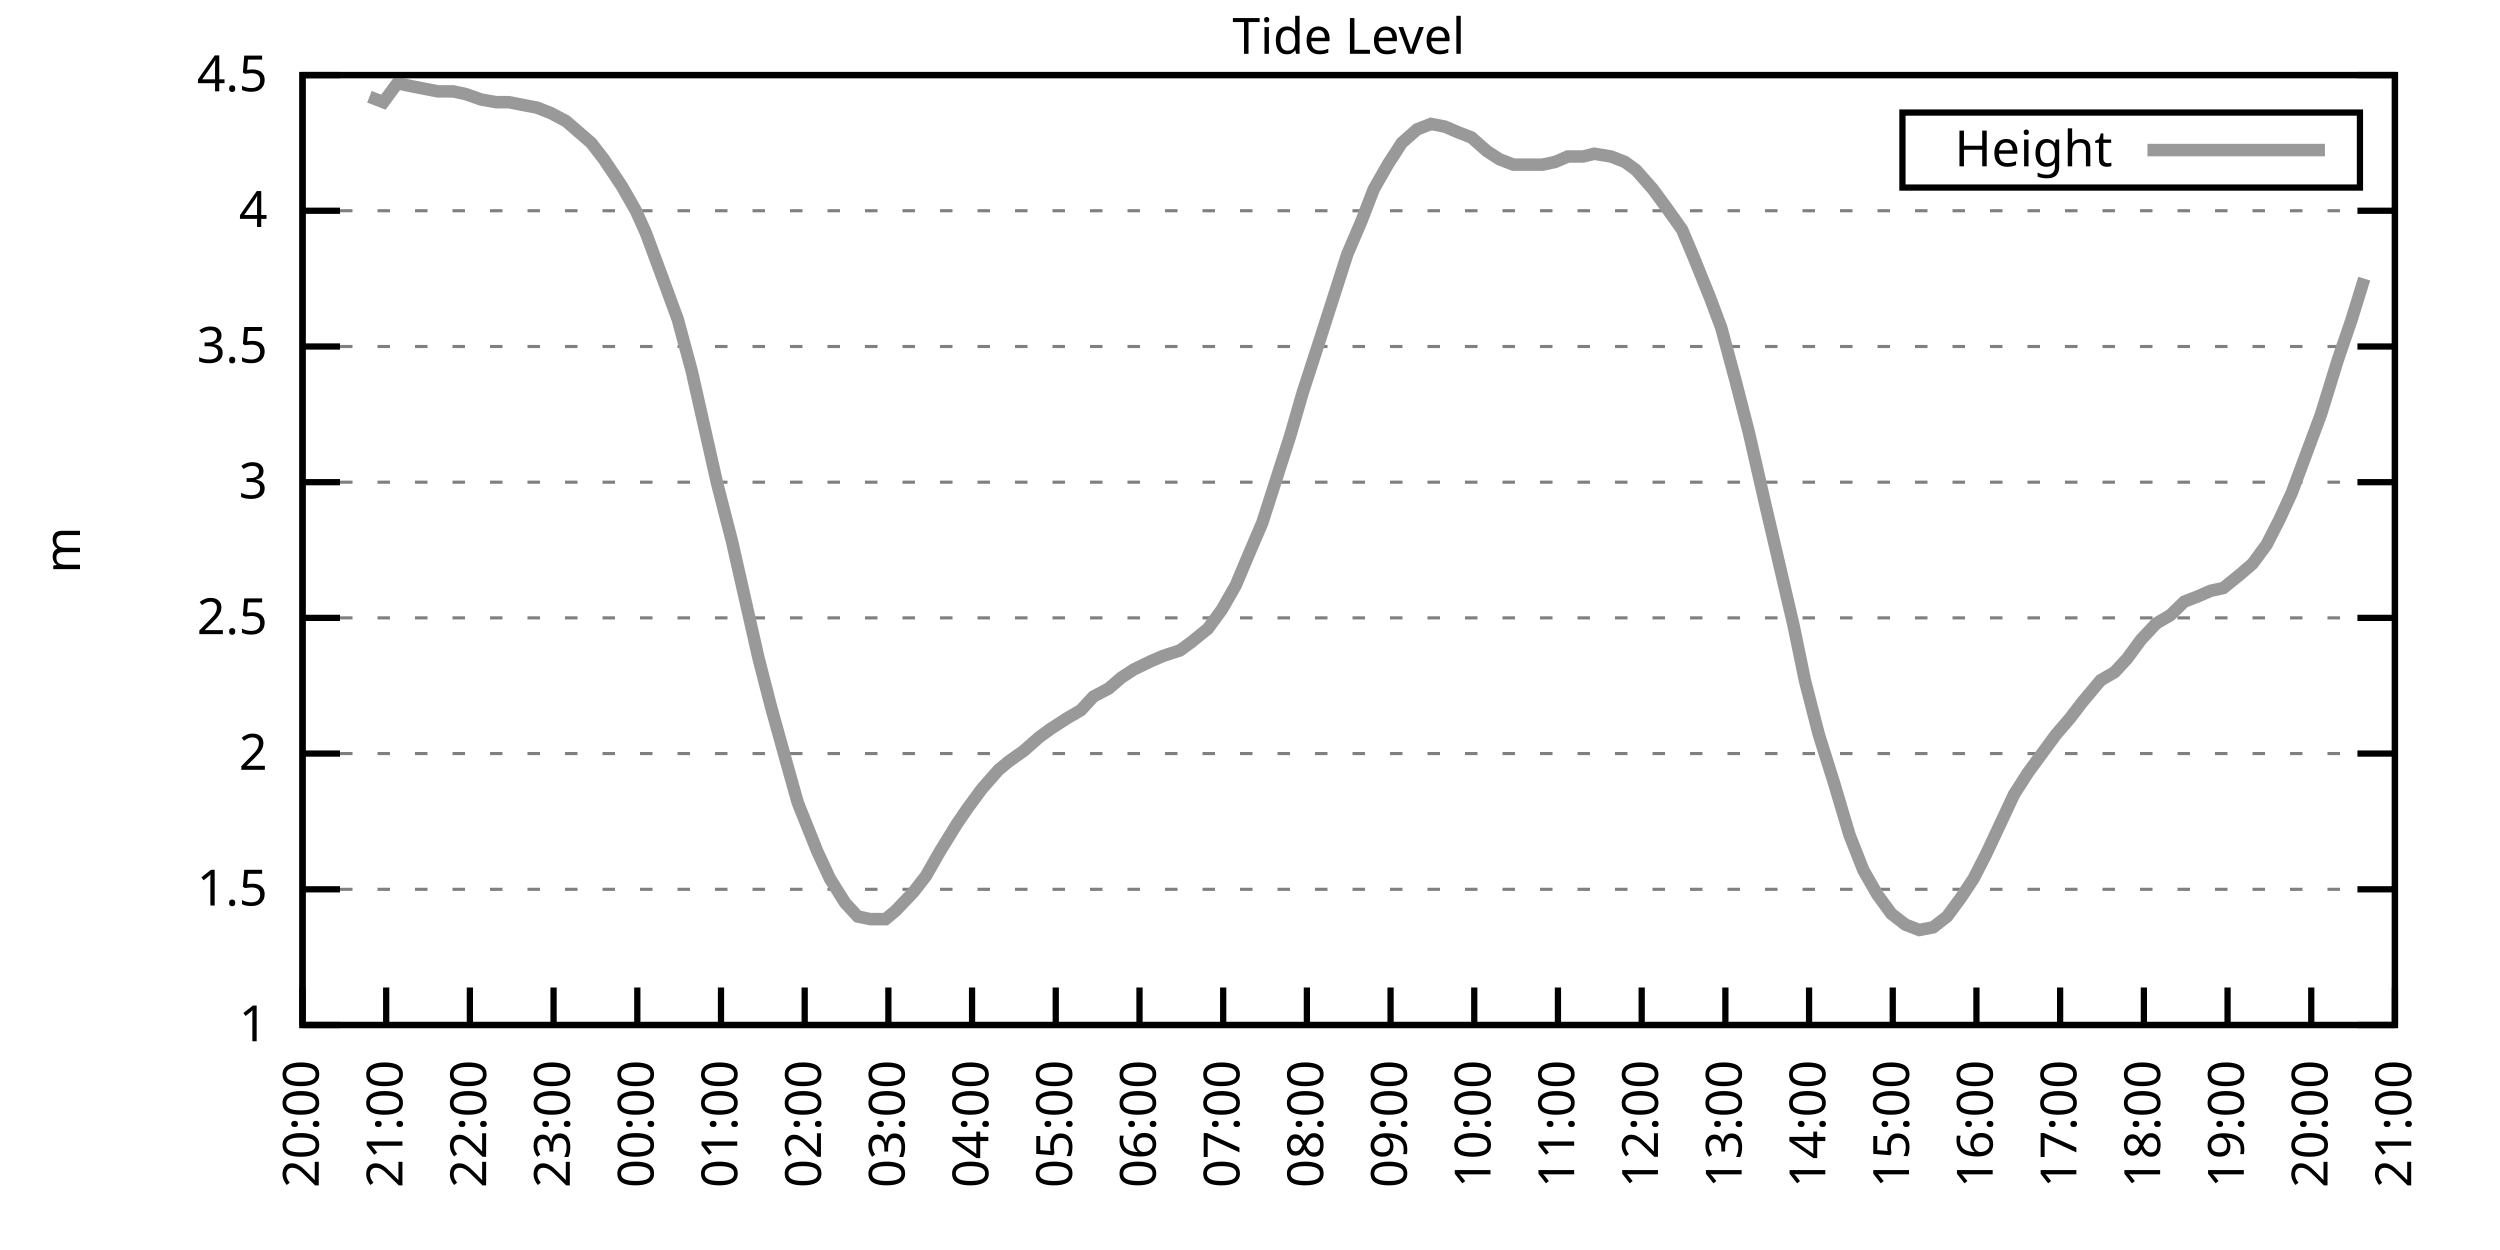
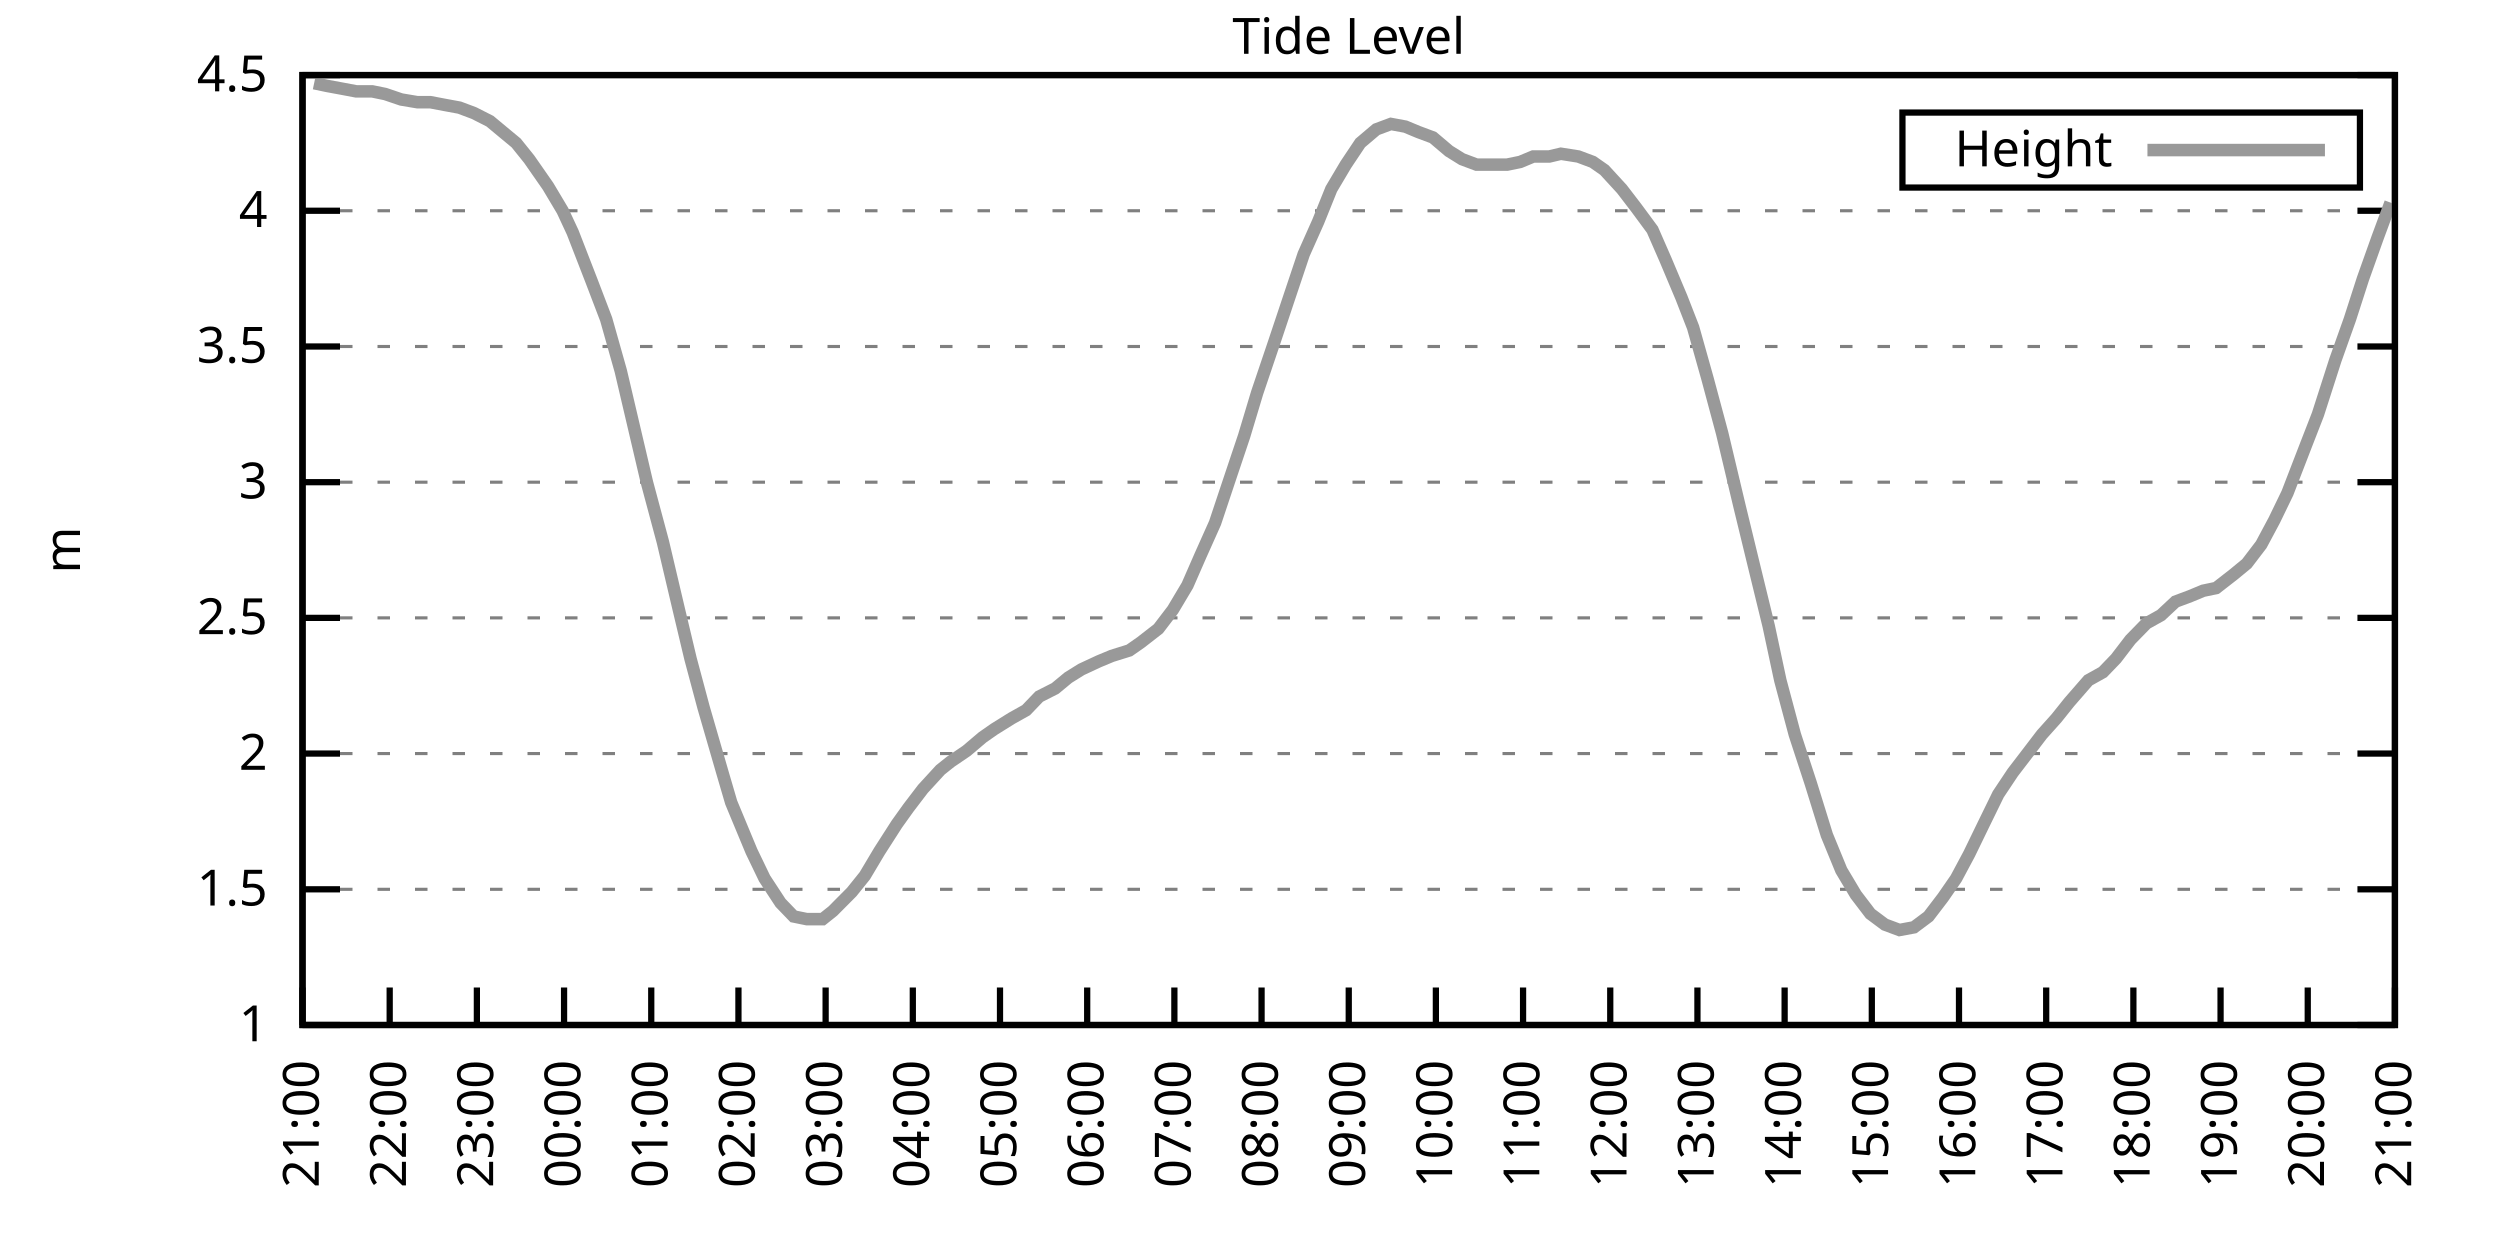
<svg xmlns="http://www.w3.org/2000/svg" xmlns:xlink="http://www.w3.org/1999/xlink" width="400" height="200" viewBox="0 0 400 200">
  <g id="gnuplot_canvas">
    <rect x="0" y="0" width="400" height="200" fill="none" />
    <defs>
      <circle id="gpDot" r="0.5" stroke-width="0.5" stroke="currentColor" />
      <path id="gpPt0" stroke-width="0.333" stroke="currentColor" d="M-1,0 h2 M0,-1 v2" />
      <path id="gpPt1" stroke-width="0.333" stroke="currentColor" d="M-1,-1 L1,1 M1,-1 L-1,1" />
      <path id="gpPt2" stroke-width="0.333" stroke="currentColor" d="M-1,0 L1,0 M0,-1 L0,1 M-1,-1 L1,1 M-1,1 L1,-1" />
      <rect id="gpPt3" stroke-width="0.333" stroke="currentColor" x="-1" y="-1" width="2" height="2" />
      <rect id="gpPt4" stroke-width="0.333" stroke="currentColor" fill="currentColor" x="-1" y="-1" width="2" height="2" />
      <circle id="gpPt5" stroke-width="0.333" stroke="currentColor" cx="0" cy="0" r="1" />
      <use xlink:href="#gpPt5" id="gpPt6" fill="currentColor" stroke="none" />
      <path id="gpPt7" stroke-width="0.333" stroke="currentColor" d="M0,-1.33 L-1.33,0.67 L1.33,0.67 z" />
      <use xlink:href="#gpPt7" id="gpPt8" fill="currentColor" stroke="none" />
      <use xlink:href="#gpPt7" id="gpPt9" stroke="currentColor" transform="rotate(180)" />
      <use xlink:href="#gpPt9" id="gpPt10" fill="currentColor" stroke="none" />
      <use xlink:href="#gpPt3" id="gpPt11" stroke="currentColor" transform="rotate(45)" />
      <use xlink:href="#gpPt11" id="gpPt12" fill="currentColor" stroke="none" />
      <path id="gpPt13" stroke-width="0.333" stroke="currentColor" d="M0,1.330 L1.265,0.411 L0.782,-1.067 L-0.782,-1.076 L-1.265,0.411 z" />
      <use xlink:href="#gpPt13" id="gpPt14" fill="currentColor" stroke="none" />
      <filter id="textbox" filterUnits="objectBoundingBox" x="0" y="0" height="1" width="1">
        <feFlood flood-color="white" flood-opacity="1" result="bgnd" />
        <feComposite in="SourceGraphic" in2="bgnd" operator="atop" />
      </filter>
      <filter id="greybox" filterUnits="objectBoundingBox" x="0" y="0" height="1" width="1">
        <feFlood flood-color="lightgrey" flood-opacity="1" result="grey" />
        <feComposite in="SourceGraphic" in2="grey" operator="atop" />
      </filter>
    </defs>
    <g fill="none" color="white" stroke="currentColor" stroke-width="1.00" stroke-linecap="butt" stroke-linejoin="miter">
</g>
    <g fill="none" color="black" stroke="currentColor" stroke-width="1.00" stroke-linecap="butt" stroke-linejoin="miter">
      <g stroke="none" shape-rendering="crispEdges">
        <polygon fill="rgb(255, 255, 255)" points="48.40,164.00 383.18,164.00 383.18,12.02 48.40,12.02 " />
      </g>
    </g>
    <g fill="none" color="black" stroke="currentColor" stroke-width="1.00" stroke-linecap="butt" stroke-linejoin="miter">
</g>
    <g fill="none" color="black" stroke="black" stroke-width="0.50" stroke-linecap="butt" stroke-linejoin="miter">
</g>
    <g fill="none" color="gray" stroke="currentColor" stroke-width="0.50" stroke-linecap="butt" stroke-linejoin="miter">
      <path stroke="gray" stroke-dasharray="2,4" class="gridline" d="M48.40,164.00 L383.19,164.00  " />
    </g>
    <g fill="none" color="gray" stroke="gray" stroke-width="1.00" stroke-linecap="butt" stroke-linejoin="miter">
</g>
    <g fill="none" color="black" stroke="currentColor" stroke-width="1.00" stroke-linecap="butt" stroke-linejoin="miter">
      <path stroke="black" d="M48.40,164.00 L54.40,164.00 M383.19,164.00 L377.19,164.00  " />
      <g transform="translate(42.80,166.60)" stroke="none" fill="black" font-family="Sans" font-size="8.00" text-anchor="end">
        <text>
          <tspan font-family="Sans"> 1</tspan>
        </text>
      </g>
    </g>
    <g fill="none" color="black" stroke="currentColor" stroke-width="1.00" stroke-linecap="butt" stroke-linejoin="miter">
</g>
    <g fill="none" color="black" stroke="black" stroke-width="0.50" stroke-linecap="butt" stroke-linejoin="miter">
</g>
    <g fill="none" color="gray" stroke="currentColor" stroke-width="0.50" stroke-linecap="butt" stroke-linejoin="miter">
      <path stroke="gray" stroke-dasharray="2,4" class="gridline" d="M48.40,142.29 L383.19,142.29  " />
    </g>
    <g fill="none" color="gray" stroke="gray" stroke-width="1.00" stroke-linecap="butt" stroke-linejoin="miter">
</g>
    <g fill="none" color="black" stroke="currentColor" stroke-width="1.00" stroke-linecap="butt" stroke-linejoin="miter">
      <path stroke="black" d="M48.40,142.29 L54.40,142.29 M383.19,142.29 L377.19,142.29  " />
      <g transform="translate(42.80,144.89)" stroke="none" fill="black" font-family="Sans" font-size="8.00" text-anchor="end">
        <text>
          <tspan font-family="Sans"> 1.5</tspan>
        </text>
      </g>
    </g>
    <g fill="none" color="black" stroke="currentColor" stroke-width="1.00" stroke-linecap="butt" stroke-linejoin="miter">
</g>
    <g fill="none" color="black" stroke="black" stroke-width="0.50" stroke-linecap="butt" stroke-linejoin="miter">
</g>
    <g fill="none" color="gray" stroke="currentColor" stroke-width="0.50" stroke-linecap="butt" stroke-linejoin="miter">
      <path stroke="gray" stroke-dasharray="2,4" class="gridline" d="M48.40,120.57 L383.19,120.57  " />
    </g>
    <g fill="none" color="gray" stroke="gray" stroke-width="1.00" stroke-linecap="butt" stroke-linejoin="miter">
</g>
    <g fill="none" color="black" stroke="currentColor" stroke-width="1.00" stroke-linecap="butt" stroke-linejoin="miter">
      <path stroke="black" d="M48.40,120.57 L54.40,120.57 M383.19,120.57 L377.19,120.57  " />
      <g transform="translate(42.80,123.17)" stroke="none" fill="black" font-family="Sans" font-size="8.00" text-anchor="end">
        <text>
          <tspan font-family="Sans"> 2</tspan>
        </text>
      </g>
    </g>
    <g fill="none" color="black" stroke="currentColor" stroke-width="1.00" stroke-linecap="butt" stroke-linejoin="miter">
</g>
    <g fill="none" color="black" stroke="black" stroke-width="0.50" stroke-linecap="butt" stroke-linejoin="miter">
</g>
    <g fill="none" color="gray" stroke="currentColor" stroke-width="0.50" stroke-linecap="butt" stroke-linejoin="miter">
      <path stroke="gray" stroke-dasharray="2,4" class="gridline" d="M48.40,98.86 L383.19,98.86  " />
    </g>
    <g fill="none" color="gray" stroke="gray" stroke-width="1.00" stroke-linecap="butt" stroke-linejoin="miter">
</g>
    <g fill="none" color="black" stroke="currentColor" stroke-width="1.00" stroke-linecap="butt" stroke-linejoin="miter">
      <path stroke="black" d="M48.40,98.86 L54.40,98.86 M383.19,98.86 L377.19,98.86  " />
      <g transform="translate(42.80,101.46)" stroke="none" fill="black" font-family="Sans" font-size="8.00" text-anchor="end">
        <text>
          <tspan font-family="Sans"> 2.5</tspan>
        </text>
      </g>
    </g>
    <g fill="none" color="black" stroke="currentColor" stroke-width="1.00" stroke-linecap="butt" stroke-linejoin="miter">
</g>
    <g fill="none" color="black" stroke="black" stroke-width="0.50" stroke-linecap="butt" stroke-linejoin="miter">
</g>
    <g fill="none" color="gray" stroke="currentColor" stroke-width="0.50" stroke-linecap="butt" stroke-linejoin="miter">
      <path stroke="gray" stroke-dasharray="2,4" class="gridline" d="M48.40,77.15 L383.19,77.15  " />
    </g>
    <g fill="none" color="gray" stroke="gray" stroke-width="1.00" stroke-linecap="butt" stroke-linejoin="miter">
</g>
    <g fill="none" color="black" stroke="currentColor" stroke-width="1.00" stroke-linecap="butt" stroke-linejoin="miter">
      <path stroke="black" d="M48.40,77.15 L54.40,77.15 M383.19,77.15 L377.19,77.15  " />
      <g transform="translate(42.80,79.75)" stroke="none" fill="black" font-family="Sans" font-size="8.00" text-anchor="end">
        <text>
          <tspan font-family="Sans"> 3</tspan>
        </text>
      </g>
    </g>
    <g fill="none" color="black" stroke="currentColor" stroke-width="1.00" stroke-linecap="butt" stroke-linejoin="miter">
</g>
    <g fill="none" color="black" stroke="black" stroke-width="0.50" stroke-linecap="butt" stroke-linejoin="miter">
</g>
    <g fill="none" color="gray" stroke="currentColor" stroke-width="0.50" stroke-linecap="butt" stroke-linejoin="miter">
      <path stroke="gray" stroke-dasharray="2,4" class="gridline" d="M48.40,55.44 L383.19,55.44  " />
    </g>
    <g fill="none" color="gray" stroke="gray" stroke-width="1.00" stroke-linecap="butt" stroke-linejoin="miter">
</g>
    <g fill="none" color="black" stroke="currentColor" stroke-width="1.00" stroke-linecap="butt" stroke-linejoin="miter">
      <path stroke="black" d="M48.40,55.44 L54.40,55.44 M383.19,55.44 L377.19,55.44  " />
      <g transform="translate(42.80,58.04)" stroke="none" fill="black" font-family="Sans" font-size="8.00" text-anchor="end">
        <text>
          <tspan font-family="Sans"> 3.5</tspan>
        </text>
      </g>
    </g>
    <g fill="none" color="black" stroke="currentColor" stroke-width="1.00" stroke-linecap="butt" stroke-linejoin="miter">
</g>
    <g fill="none" color="black" stroke="black" stroke-width="0.50" stroke-linecap="butt" stroke-linejoin="miter">
</g>
    <g fill="none" color="gray" stroke="currentColor" stroke-width="0.50" stroke-linecap="butt" stroke-linejoin="miter">
      <path stroke="gray" stroke-dasharray="2,4" class="gridline" d="M48.40,33.72 L383.19,33.72  " />
    </g>
    <g fill="none" color="gray" stroke="gray" stroke-width="1.00" stroke-linecap="butt" stroke-linejoin="miter">
</g>
    <g fill="none" color="black" stroke="currentColor" stroke-width="1.00" stroke-linecap="butt" stroke-linejoin="miter">
      <path stroke="black" d="M48.40,33.72 L54.40,33.72 M383.19,33.72 L377.19,33.72  " />
      <g transform="translate(42.80,36.32)" stroke="none" fill="black" font-family="Sans" font-size="8.00" text-anchor="end">
        <text>
          <tspan font-family="Sans"> 4</tspan>
        </text>
      </g>
    </g>
    <g fill="none" color="black" stroke="currentColor" stroke-width="1.00" stroke-linecap="butt" stroke-linejoin="miter">
</g>
    <g fill="none" color="black" stroke="black" stroke-width="0.50" stroke-linecap="butt" stroke-linejoin="miter">
</g>
    <g fill="none" color="gray" stroke="currentColor" stroke-width="0.50" stroke-linecap="butt" stroke-linejoin="miter">
      <path stroke="gray" stroke-dasharray="2,4" class="gridline" d="M48.40,12.01 L383.19,12.01  " />
    </g>
    <g fill="none" color="gray" stroke="gray" stroke-width="1.00" stroke-linecap="butt" stroke-linejoin="miter">
</g>
    <g fill="none" color="black" stroke="currentColor" stroke-width="1.00" stroke-linecap="butt" stroke-linejoin="miter">
      <path stroke="black" d="M48.40,12.01 L54.40,12.01 M383.19,12.01 L377.19,12.01  " />
      <g transform="translate(42.80,14.61)" stroke="none" fill="black" font-family="Sans" font-size="8.00" text-anchor="end">
        <text>
          <tspan font-family="Sans"> 4.5</tspan>
        </text>
      </g>
    </g>
    <g fill="none" color="black" stroke="currentColor" stroke-width="1.00" stroke-linecap="butt" stroke-linejoin="miter">
      <path stroke="black" d="M48.40,164.00 L48.40,158.00  " />
      <g transform="translate(51.00,169.60) rotate(270.00)" stroke="none" fill="black" font-family="Sans" font-size="8.00" text-anchor="end">
        <text>
-           <tspan font-family="Sans">20:00</tspan>
-         </text>
-       </g>
-     </g>
-     <g fill="none" color="black" stroke="currentColor" stroke-width="1.00" stroke-linecap="butt" stroke-linejoin="miter">
-       <path stroke="black" d="M61.79,164.00 L61.79,158.00  " />
-       <g transform="translate(64.39,169.60) rotate(270.00)" stroke="none" fill="black" font-family="Sans" font-size="8.00" text-anchor="end">
-         <text>
          <tspan font-family="Sans">21:00</tspan>
        </text>
      </g>
    </g>
    <g fill="none" color="black" stroke="currentColor" stroke-width="1.00" stroke-linecap="butt" stroke-linejoin="miter">
-       <path stroke="black" d="M75.18,164.00 L75.18,158.00  " />
-       <g transform="translate(77.78,169.60) rotate(270.00)" stroke="none" fill="black" font-family="Sans" font-size="8.00" text-anchor="end">
+       <path stroke="black" d="M62.35,164.00 L62.35,158.00  " />
+       <g transform="translate(64.95,169.60) rotate(270.00)" stroke="none" fill="black" font-family="Sans" font-size="8.00" text-anchor="end">
        <text>
          <tspan font-family="Sans">22:00</tspan>
        </text>
      </g>
    </g>
    <g fill="none" color="black" stroke="currentColor" stroke-width="1.00" stroke-linecap="butt" stroke-linejoin="miter">
-       <path stroke="black" d="M88.57,164.00 L88.57,158.00  " />
-       <g transform="translate(91.17,169.60) rotate(270.00)" stroke="none" fill="black" font-family="Sans" font-size="8.00" text-anchor="end">
+       <path stroke="black" d="M76.30,164.00 L76.30,158.00  " />
+       <g transform="translate(78.90,169.60) rotate(270.00)" stroke="none" fill="black" font-family="Sans" font-size="8.00" text-anchor="end">
        <text>
          <tspan font-family="Sans">23:00</tspan>
        </text>
      </g>
    </g>
    <g fill="none" color="black" stroke="currentColor" stroke-width="1.00" stroke-linecap="butt" stroke-linejoin="miter">
-       <path stroke="black" d="M101.97,164.00 L101.97,158.00  " />
-       <g transform="translate(104.57,169.60) rotate(270.00)" stroke="none" fill="black" font-family="Sans" font-size="8.00" text-anchor="end">
+       <path stroke="black" d="M90.25,164.00 L90.25,158.00  " />
+       <g transform="translate(92.85,169.60) rotate(270.00)" stroke="none" fill="black" font-family="Sans" font-size="8.00" text-anchor="end">
        <text>
          <tspan font-family="Sans">00:00</tspan>
        </text>
      </g>
    </g>
    <g fill="none" color="black" stroke="currentColor" stroke-width="1.00" stroke-linecap="butt" stroke-linejoin="miter">
-       <path stroke="black" d="M115.36,164.00 L115.36,158.00  " />
-       <g transform="translate(117.96,169.60) rotate(270.00)" stroke="none" fill="black" font-family="Sans" font-size="8.00" text-anchor="end">
+       <path stroke="black" d="M104.20,164.00 L104.20,158.00  " />
+       <g transform="translate(106.80,169.60) rotate(270.00)" stroke="none" fill="black" font-family="Sans" font-size="8.00" text-anchor="end">
        <text>
          <tspan font-family="Sans">01:00</tspan>
        </text>
      </g>
    </g>
    <g fill="none" color="black" stroke="currentColor" stroke-width="1.00" stroke-linecap="butt" stroke-linejoin="miter">
-       <path stroke="black" d="M128.75,164.00 L128.75,158.00  " />
-       <g transform="translate(131.35,169.60) rotate(270.00)" stroke="none" fill="black" font-family="Sans" font-size="8.00" text-anchor="end">
+       <path stroke="black" d="M118.15,164.00 L118.15,158.00  " />
+       <g transform="translate(120.75,169.60) rotate(270.00)" stroke="none" fill="black" font-family="Sans" font-size="8.00" text-anchor="end">
        <text>
          <tspan font-family="Sans">02:00</tspan>
        </text>
      </g>
    </g>
    <g fill="none" color="black" stroke="currentColor" stroke-width="1.00" stroke-linecap="butt" stroke-linejoin="miter">
-       <path stroke="black" d="M142.14,164.00 L142.14,158.00  " />
-       <g transform="translate(144.74,169.60) rotate(270.00)" stroke="none" fill="black" font-family="Sans" font-size="8.00" text-anchor="end">
+       <path stroke="black" d="M132.10,164.00 L132.10,158.00  " />
+       <g transform="translate(134.70,169.60) rotate(270.00)" stroke="none" fill="black" font-family="Sans" font-size="8.00" text-anchor="end">
        <text>
          <tspan font-family="Sans">03:00</tspan>
        </text>
      </g>
    </g>
    <g fill="none" color="black" stroke="currentColor" stroke-width="1.00" stroke-linecap="butt" stroke-linejoin="miter">
-       <path stroke="black" d="M155.53,164.00 L155.53,158.00  " />
-       <g transform="translate(158.13,169.60) rotate(270.00)" stroke="none" fill="black" font-family="Sans" font-size="8.00" text-anchor="end">
+       <path stroke="black" d="M146.05,164.00 L146.05,158.00  " />
+       <g transform="translate(148.65,169.60) rotate(270.00)" stroke="none" fill="black" font-family="Sans" font-size="8.00" text-anchor="end">
        <text>
          <tspan font-family="Sans">04:00</tspan>
        </text>
      </g>
    </g>
    <g fill="none" color="black" stroke="currentColor" stroke-width="1.00" stroke-linecap="butt" stroke-linejoin="miter">
-       <path stroke="black" d="M168.92,164.00 L168.92,158.00  " />
-       <g transform="translate(171.52,169.60) rotate(270.00)" stroke="none" fill="black" font-family="Sans" font-size="8.00" text-anchor="end">
+       <path stroke="black" d="M160.00,164.00 L160.00,158.00  " />
+       <g transform="translate(162.60,169.60) rotate(270.00)" stroke="none" fill="black" font-family="Sans" font-size="8.00" text-anchor="end">
        <text>
          <tspan font-family="Sans">05:00</tspan>
        </text>
      </g>
    </g>
    <g fill="none" color="black" stroke="currentColor" stroke-width="1.00" stroke-linecap="butt" stroke-linejoin="miter">
-       <path stroke="black" d="M182.32,164.00 L182.32,158.00  " />
-       <g transform="translate(184.92,169.60) rotate(270.00)" stroke="none" fill="black" font-family="Sans" font-size="8.00" text-anchor="end">
+       <path stroke="black" d="M173.95,164.00 L173.95,158.00  " />
+       <g transform="translate(176.55,169.60) rotate(270.00)" stroke="none" fill="black" font-family="Sans" font-size="8.00" text-anchor="end">
        <text>
          <tspan font-family="Sans">06:00</tspan>
        </text>
      </g>
    </g>
    <g fill="none" color="black" stroke="currentColor" stroke-width="1.00" stroke-linecap="butt" stroke-linejoin="miter">
-       <path stroke="black" d="M195.71,164.00 L195.71,158.00  " />
-       <g transform="translate(198.31,169.60) rotate(270.00)" stroke="none" fill="black" font-family="Sans" font-size="8.00" text-anchor="end">
+       <path stroke="black" d="M187.90,164.00 L187.90,158.00  " />
+       <g transform="translate(190.50,169.60) rotate(270.00)" stroke="none" fill="black" font-family="Sans" font-size="8.00" text-anchor="end">
        <text>
          <tspan font-family="Sans">07:00</tspan>
        </text>
      </g>
    </g>
    <g fill="none" color="black" stroke="currentColor" stroke-width="1.00" stroke-linecap="butt" stroke-linejoin="miter">
-       <path stroke="black" d="M209.10,164.00 L209.10,158.00  " />
-       <g transform="translate(211.70,169.60) rotate(270.00)" stroke="none" fill="black" font-family="Sans" font-size="8.00" text-anchor="end">
+       <path stroke="black" d="M201.85,164.00 L201.85,158.00  " />
+       <g transform="translate(204.45,169.60) rotate(270.00)" stroke="none" fill="black" font-family="Sans" font-size="8.00" text-anchor="end">
        <text>
          <tspan font-family="Sans">08:00</tspan>
        </text>
      </g>
    </g>
    <g fill="none" color="black" stroke="currentColor" stroke-width="1.00" stroke-linecap="butt" stroke-linejoin="miter">
-       <path stroke="black" d="M222.49,164.00 L222.49,158.00  " />
-       <g transform="translate(225.09,169.60) rotate(270.00)" stroke="none" fill="black" font-family="Sans" font-size="8.00" text-anchor="end">
+       <path stroke="black" d="M215.80,164.00 L215.80,158.00  " />
+       <g transform="translate(218.40,169.60) rotate(270.00)" stroke="none" fill="black" font-family="Sans" font-size="8.00" text-anchor="end">
        <text>
          <tspan font-family="Sans">09:00</tspan>
        </text>
      </g>
    </g>
    <g fill="none" color="black" stroke="currentColor" stroke-width="1.00" stroke-linecap="butt" stroke-linejoin="miter">
-       <path stroke="black" d="M235.88,164.00 L235.88,158.00  " />
-       <g transform="translate(238.48,169.60) rotate(270.00)" stroke="none" fill="black" font-family="Sans" font-size="8.00" text-anchor="end">
+       <path stroke="black" d="M229.74,164.00 L229.74,158.00  " />
+       <g transform="translate(232.34,169.60) rotate(270.00)" stroke="none" fill="black" font-family="Sans" font-size="8.00" text-anchor="end">
        <text>
          <tspan font-family="Sans">10:00</tspan>
        </text>
      </g>
    </g>
    <g fill="none" color="black" stroke="currentColor" stroke-width="1.00" stroke-linecap="butt" stroke-linejoin="miter">
-       <path stroke="black" d="M249.27,164.00 L249.27,158.00  " />
-       <g transform="translate(251.87,169.60) rotate(270.00)" stroke="none" fill="black" font-family="Sans" font-size="8.00" text-anchor="end">
+       <path stroke="black" d="M243.69,164.00 L243.69,158.00  " />
+       <g transform="translate(246.29,169.60) rotate(270.00)" stroke="none" fill="black" font-family="Sans" font-size="8.00" text-anchor="end">
        <text>
          <tspan font-family="Sans">11:00</tspan>
        </text>
      </g>
    </g>
    <g fill="none" color="black" stroke="currentColor" stroke-width="1.00" stroke-linecap="butt" stroke-linejoin="miter">
-       <path stroke="black" d="M262.67,164.00 L262.67,158.00  " />
-       <g transform="translate(265.27,169.60) rotate(270.00)" stroke="none" fill="black" font-family="Sans" font-size="8.00" text-anchor="end">
+       <path stroke="black" d="M257.64,164.00 L257.64,158.00  " />
+       <g transform="translate(260.24,169.60) rotate(270.00)" stroke="none" fill="black" font-family="Sans" font-size="8.00" text-anchor="end">
        <text>
          <tspan font-family="Sans">12:00</tspan>
        </text>
      </g>
    </g>
    <g fill="none" color="black" stroke="currentColor" stroke-width="1.00" stroke-linecap="butt" stroke-linejoin="miter">
-       <path stroke="black" d="M276.06,164.00 L276.06,158.00  " />
-       <g transform="translate(278.66,169.60) rotate(270.00)" stroke="none" fill="black" font-family="Sans" font-size="8.00" text-anchor="end">
+       <path stroke="black" d="M271.59,164.00 L271.59,158.00  " />
+       <g transform="translate(274.19,169.60) rotate(270.00)" stroke="none" fill="black" font-family="Sans" font-size="8.00" text-anchor="end">
        <text>
          <tspan font-family="Sans">13:00</tspan>
        </text>
      </g>
    </g>
    <g fill="none" color="black" stroke="currentColor" stroke-width="1.00" stroke-linecap="butt" stroke-linejoin="miter">
-       <path stroke="black" d="M289.45,164.00 L289.45,158.00  " />
-       <g transform="translate(292.05,169.60) rotate(270.00)" stroke="none" fill="black" font-family="Sans" font-size="8.00" text-anchor="end">
+       <path stroke="black" d="M285.54,164.00 L285.54,158.00  " />
+       <g transform="translate(288.14,169.60) rotate(270.00)" stroke="none" fill="black" font-family="Sans" font-size="8.00" text-anchor="end">
        <text>
          <tspan font-family="Sans">14:00</tspan>
        </text>
      </g>
    </g>
    <g fill="none" color="black" stroke="currentColor" stroke-width="1.00" stroke-linecap="butt" stroke-linejoin="miter">
-       <path stroke="black" d="M302.84,164.00 L302.84,158.00  " />
-       <g transform="translate(305.44,169.60) rotate(270.00)" stroke="none" fill="black" font-family="Sans" font-size="8.00" text-anchor="end">
+       <path stroke="black" d="M299.49,164.00 L299.49,158.00  " />
+       <g transform="translate(302.09,169.60) rotate(270.00)" stroke="none" fill="black" font-family="Sans" font-size="8.00" text-anchor="end">
        <text>
          <tspan font-family="Sans">15:00</tspan>
        </text>
      </g>
    </g>
    <g fill="none" color="black" stroke="currentColor" stroke-width="1.00" stroke-linecap="butt" stroke-linejoin="miter">
-       <path stroke="black" d="M316.23,164.00 L316.23,158.00  " />
-       <g transform="translate(318.83,169.60) rotate(270.00)" stroke="none" fill="black" font-family="Sans" font-size="8.00" text-anchor="end">
+       <path stroke="black" d="M313.44,164.00 L313.44,158.00  " />
+       <g transform="translate(316.04,169.60) rotate(270.00)" stroke="none" fill="black" font-family="Sans" font-size="8.00" text-anchor="end">
        <text>
          <tspan font-family="Sans">16:00</tspan>
        </text>
      </g>
    </g>
    <g fill="none" color="black" stroke="currentColor" stroke-width="1.00" stroke-linecap="butt" stroke-linejoin="miter">
-       <path stroke="black" d="M329.62,164.00 L329.62,158.00  " />
-       <g transform="translate(332.22,169.60) rotate(270.00)" stroke="none" fill="black" font-family="Sans" font-size="8.00" text-anchor="end">
+       <path stroke="black" d="M327.39,164.00 L327.39,158.00  " />
+       <g transform="translate(329.99,169.60) rotate(270.00)" stroke="none" fill="black" font-family="Sans" font-size="8.00" text-anchor="end">
        <text>
          <tspan font-family="Sans">17:00</tspan>
        </text>
      </g>
    </g>
    <g fill="none" color="black" stroke="currentColor" stroke-width="1.00" stroke-linecap="butt" stroke-linejoin="miter">
-       <path stroke="black" d="M343.02,164.00 L343.02,158.00  " />
-       <g transform="translate(345.62,169.60) rotate(270.00)" stroke="none" fill="black" font-family="Sans" font-size="8.00" text-anchor="end">
+       <path stroke="black" d="M341.34,164.00 L341.34,158.00  " />
+       <g transform="translate(343.94,169.60) rotate(270.00)" stroke="none" fill="black" font-family="Sans" font-size="8.00" text-anchor="end">
        <text>
          <tspan font-family="Sans">18:00</tspan>
        </text>
      </g>
    </g>
    <g fill="none" color="black" stroke="currentColor" stroke-width="1.00" stroke-linecap="butt" stroke-linejoin="miter">
-       <path stroke="black" d="M356.41,164.00 L356.41,158.00  " />
-       <g transform="translate(359.01,169.60) rotate(270.00)" stroke="none" fill="black" font-family="Sans" font-size="8.00" text-anchor="end">
+       <path stroke="black" d="M355.29,164.00 L355.29,158.00  " />
+       <g transform="translate(357.89,169.60) rotate(270.00)" stroke="none" fill="black" font-family="Sans" font-size="8.00" text-anchor="end">
        <text>
          <tspan font-family="Sans">19:00</tspan>
        </text>
      </g>
    </g>
    <g fill="none" color="black" stroke="currentColor" stroke-width="1.00" stroke-linecap="butt" stroke-linejoin="miter">
-       <path stroke="black" d="M369.80,164.00 L369.80,158.00  " />
-       <g transform="translate(372.40,169.60) rotate(270.00)" stroke="none" fill="black" font-family="Sans" font-size="8.00" text-anchor="end">
+       <path stroke="black" d="M369.24,164.00 L369.24,158.00  " />
+       <g transform="translate(371.84,169.60) rotate(270.00)" stroke="none" fill="black" font-family="Sans" font-size="8.00" text-anchor="end">
        <text>
          <tspan font-family="Sans">20:00</tspan>
        </text>
      </g>
    </g>
    <g fill="none" color="black" stroke="currentColor" stroke-width="1.00" stroke-linecap="butt" stroke-linejoin="miter">
      <path stroke="black" d="M383.19,164.00 L383.19,158.00  " />
      <g transform="translate(385.79,169.60) rotate(270.00)" stroke="none" fill="black" font-family="Sans" font-size="8.00" text-anchor="end">
        <text>
          <tspan font-family="Sans">21:00</tspan>
        </text>
      </g>
    </g>
    <g fill="none" color="black" stroke="currentColor" stroke-width="1.00" stroke-linecap="butt" stroke-linejoin="miter">
</g>
    <g fill="none" color="black" stroke="currentColor" stroke-width="1.00" stroke-linecap="butt" stroke-linejoin="miter">
      <path stroke="black" d="M48.40,12.01 L48.40,164.00 L383.19,164.00 L383.19,12.01 L48.40,12.01 Z  " />
    </g>
    <g fill="none" color="black" stroke="currentColor" stroke-width="1.00" stroke-linecap="butt" stroke-linejoin="miter">
</g>
    <g fill="none" color="black" stroke="currentColor" stroke-width="1.00" stroke-linecap="butt" stroke-linejoin="miter">
      <path stroke="black" d="M304.39,30.01 L304.39,18.01 L377.59,18.01 L377.59,30.01 L304.39,30.01 Z  " />
    </g>
    <g id="Tide_level_plot_1">
      <g fill="none" color="white" stroke="black" stroke-width="2.00" stroke-linecap="butt" stroke-linejoin="miter">
</g>
      <g fill="none" color="black" stroke="currentColor" stroke-width="2.00" stroke-linecap="butt" stroke-linejoin="miter">
        <g transform="translate(337.99,26.61)" stroke="none" fill="black" font-family="Sans" font-size="8.00" text-anchor="end">
          <text>
            <tspan font-family="Sans">Height</tspan>
          </text>
        </g>
      </g>
      <g fill="none" color="black" stroke="currentColor" stroke-width="2.00" stroke-linecap="butt" stroke-linejoin="miter">
-         <path stroke="rgb(153, 153, 153)" d="M343.59,24.01 L371.99,24.01 M59.11,15.48 L61.35,16.35 L63.58,13.31 L65.59,13.75 L67.82,14.18 L70.05,14.62   L72.50,14.62 L74.51,15.05 L76.97,15.92 L79.42,16.35 L81.43,16.35 L83.66,16.79 L85.90,17.22 L88.13,18.09   L90.58,19.39 L92.59,21.13 L94.60,22.87 L96.61,25.47 L99.51,29.81 L101.74,33.72 L103.31,37.20 L106.21,45.01   L108.44,51.09 L110.67,59.34 L114.69,77.15 L117.14,86.70 L119.60,97.56 L121.38,105.38 L123.39,113.19 L126.29,123.61   L127.63,128.39 L130.76,136.21 L132.77,140.55 L135.22,144.46 L137.23,146.63 L139.24,147.06 L141.69,147.06 L143.26,145.76   L146.16,142.72 L148.17,140.12 L150.40,136.21 L153.08,131.86 L154.86,129.26 L157.10,126.22 L159.77,123.18 L161.34,121.88   L163.79,120.14 L166.25,117.97 L168.03,116.67 L170.71,114.93 L172.94,113.63 L174.95,111.45 L177.41,110.15 L179.41,108.42   L181.42,107.11 L184.10,105.81 L186.11,104.94 L188.79,104.07 L190.57,102.77 L193.25,100.60 L195.48,97.56 L197.72,93.65   L199.73,88.87 L201.96,83.66 L204.19,76.71 L206.42,69.77 L208.43,62.82 L211.11,54.57 L213.34,47.62 L215.57,40.67   L217.80,35.46 L219.81,30.25 L222.04,26.34 L224.28,22.87 L226.73,20.70 L228.96,19.83 L231.20,20.26 L233.20,21.13   L235.44,22.00 L237.89,24.17 L239.90,25.47 L242.13,26.34 L244.59,26.34 L246.82,26.34 L248.83,25.91 L250.84,25.04   L253.29,25.04 L255.08,24.60 L257.76,25.04 L259.99,25.91 L261.77,27.21 L264.45,30.25 L266.68,33.29 L269.14,36.76   L271.15,41.54 L273.60,47.62 L275.39,52.40 L277.62,60.65 L279.85,69.33 L282.53,81.06 L284.76,90.61 L286.99,100.16   L288.78,108.85 L291.01,117.53 L293.47,125.35 L295.92,133.60 L298.15,139.25 L300.39,143.16 L302.62,146.20 L304.85,147.93   L307.08,148.80 L309.31,148.37 L311.54,146.63 L313.78,143.59 L315.79,140.55 L317.79,136.64 L320.03,131.86 L322.26,127.09   L324.49,123.61 L326.72,120.57 L328.95,117.53 L331.19,114.93 L333.19,112.32 L336.10,108.85 L338.33,107.55 L340.34,105.38   L342.57,102.34 L345.02,99.73 L347.26,98.43 L349.49,96.26 L351.72,95.39 L353.73,94.52 L355.74,94.08 L358.42,91.91   L360.42,90.18 L362.66,87.14 L364.66,83.23 L366.67,78.89 L369.58,71.07 L371.36,66.29 L374.04,57.61 L376.27,51.09   L378.28,44.58  " />
+         <path stroke="rgb(153, 153, 153)" d="M343.59,24.01 L371.99,24.01 M50.26,13.31 L52.35,13.75 L54.68,14.18 L57.00,14.62 L59.56,14.62 L61.65,15.05   L64.21,15.92 L66.77,16.35 L68.86,16.35 L71.18,16.79 L73.51,17.22 L75.83,18.09 L78.39,19.39 L80.48,21.13   L82.58,22.87 L84.67,25.47 L87.69,29.81 L90.02,33.72 L91.64,37.20 L94.67,45.01 L96.99,51.09 L99.32,59.34   L103.50,77.15 L106.06,86.70 L108.62,97.56 L110.48,105.38 L112.57,113.19 L115.59,123.61 L116.99,128.39 L120.24,136.21   L122.33,140.55 L124.89,144.46 L126.98,146.63 L129.08,147.06 L131.63,147.06 L133.26,145.76 L136.28,142.72 L138.37,140.12   L140.70,136.21 L143.49,131.86 L145.35,129.26 L147.67,126.22 L150.46,123.18 L152.09,121.88 L154.65,120.14 L157.21,117.97   L159.07,116.67 L161.86,114.93 L164.18,113.63 L166.27,111.45 L168.83,110.15 L170.92,108.42 L173.02,107.11 L175.81,105.81   L177.90,104.94 L180.69,104.07 L182.55,102.77 L185.34,100.60 L187.66,97.56 L189.99,93.65 L192.08,88.87 L194.41,83.66   L196.73,76.71 L199.06,69.77 L201.15,62.82 L203.94,54.57 L206.26,47.62 L208.59,40.67 L210.91,35.46 L213.01,30.25   L215.33,26.34 L217.65,22.87 L220.21,20.70 L222.54,19.83 L224.86,20.26 L226.95,21.13 L229.28,22.00 L231.84,24.17   L233.93,25.47 L236.25,26.34 L238.81,26.34 L241.14,26.34 L243.23,25.91 L245.32,25.04 L247.88,25.04 L249.74,24.60   L252.53,25.04 L254.85,25.91 L256.71,27.21 L259.50,30.25 L261.83,33.29 L264.39,36.76 L266.48,41.54 L269.04,47.62   L270.90,52.40 L273.22,60.65 L275.55,69.33 L278.34,81.06 L280.66,90.61 L282.99,100.16 L284.85,108.85 L287.17,117.53   L289.73,125.35 L292.29,133.60 L294.61,139.25 L296.94,143.16 L299.26,146.20 L301.58,147.93 L303.91,148.80 L306.23,148.37   L308.56,146.63 L310.88,143.59 L312.98,140.55 L315.07,136.64 L317.39,131.86 L319.72,127.09 L322.04,123.61 L324.37,120.57   L326.69,117.53 L329.02,114.93 L331.11,112.32 L334.13,108.85 L336.46,107.55 L338.55,105.38 L340.88,102.34 L343.43,99.73   L345.76,98.43 L348.08,96.26 L350.41,95.39 L352.50,94.52 L354.59,94.08 L357.38,91.91 L359.48,90.18 L361.80,87.14   L363.89,83.23 L365.99,78.89 L369.01,71.07 L370.87,66.29 L373.66,57.61 L375.98,51.09 L378.08,44.58 L380.40,38.07   L382.49,32.42  " />
      </g>
    </g>
    <g fill="none" color="black" stroke="currentColor" stroke-width="2.00" stroke-linecap="butt" stroke-linejoin="miter">
</g>
    <g fill="none" color="black" stroke="black" stroke-width="1.00" stroke-linecap="butt" stroke-linejoin="miter">
</g>
    <g fill="none" color="black" stroke="currentColor" stroke-width="1.00" stroke-linecap="butt" stroke-linejoin="miter">
      <path stroke="black" d="M48.40,12.01 L48.40,164.00 L383.19,164.00 L383.19,12.01 L48.40,12.01 Z  " />
      <g transform="translate(12.80,88.01) rotate(270.00)" stroke="none" fill="black" font-family="Sans" font-size="8.00" text-anchor="middle">
        <text>
          <tspan font-family="Sans">m</tspan>
        </text>
      </g>
    </g>
    <g fill="none" color="black" stroke="currentColor" stroke-width="1.00" stroke-linecap="butt" stroke-linejoin="miter">
</g>
    <g fill="none" color="black" stroke="currentColor" stroke-width="1.00" stroke-linecap="butt" stroke-linejoin="miter">
      <g transform="translate(215.79,8.61)" stroke="none" fill="black" font-family="Sans" font-size="8.00" text-anchor="middle">
        <text>
          <tspan font-family="Sans">Tide Level</tspan>
        </text>
      </g>
    </g>
    <g fill="none" color="black" stroke="currentColor" stroke-width="1.00" stroke-linecap="butt" stroke-linejoin="miter">
</g>
  </g>
</svg>
